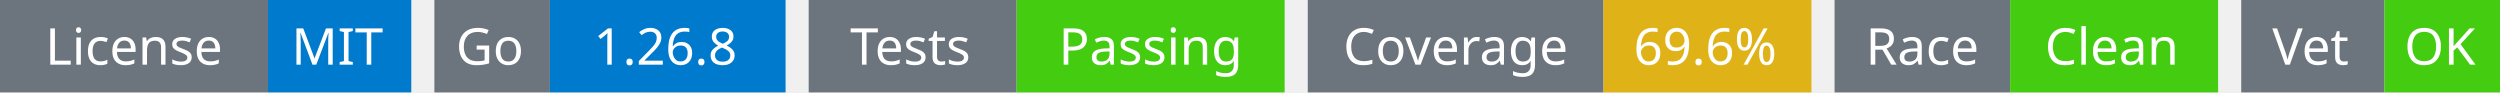
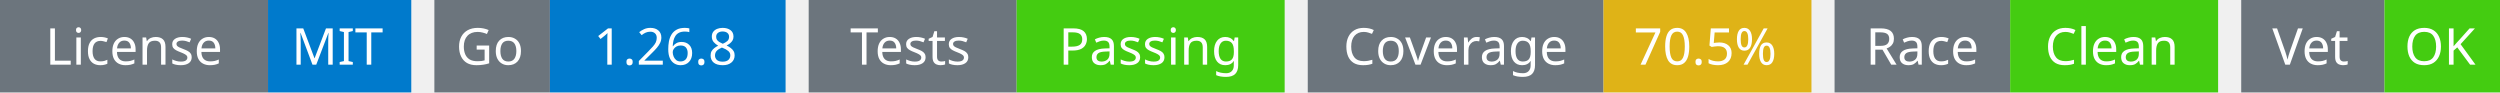
<svg xmlns="http://www.w3.org/2000/svg" width="541" height="20" viewBox="0 0 541 20">
  <g transform="translate(0, 0)">
    <rect x="0" y="0" width="58" height="20" fill="#6c757d" />
    <rect x="58" y="0" width="31" height="20" fill="#007acc" />
    <text x="29" y="14" text-anchor="middle" font-family="sans-serif" font-size="11" fill="white">License</text>
    <text x="73" y="14" text-anchor="middle" font-family="sans-serif" font-size="11" fill="white">MIT</text>
  </g>
  <g transform="translate(94, 0)">
    <rect x="0" y="0" width="25" height="20" fill="#6c757d" />
    <rect x="25" y="0" width="51" height="20" fill="#007acc" />
    <text x="12" y="14" text-anchor="middle" font-family="sans-serif" font-size="11" fill="white">Go</text>
    <text x="50" y="14" text-anchor="middle" font-family="sans-serif" font-size="11" fill="white">1.26.8</text>
  </g>
  <g transform="translate(175, 0)">
    <rect x="0" y="0" width="45" height="20" fill="#6c757d" />
    <rect x="45" y="0" width="58" height="20" fill="#4c1" />
    <text x="22" y="14" text-anchor="middle" font-family="sans-serif" font-size="11" fill="white">Tests</text>
    <text x="74" y="14" text-anchor="middle" font-family="sans-serif" font-size="11" fill="white">Passing</text>
  </g>
  <g transform="translate(283, 0)">
    <rect x="0" y="0" width="64" height="20" fill="#6c757d" />
    <rect x="64" y="0" width="45" height="20" fill="#dfb317" />
    <text x="32" y="14" text-anchor="middle" font-family="sans-serif" font-size="11" fill="white">Coverage</text>
-     <text x="86" y="14" text-anchor="middle" font-family="sans-serif" font-size="11" fill="white">69.6%</text>
+     <text x="86" y="14" text-anchor="middle" font-family="sans-serif" font-size="11" fill="white">70.5%</text>
  </g>
  <g transform="translate(397, 0)">
    <rect x="0" y="0" width="38" height="20" fill="#6c757d" />
    <rect x="38" y="0" width="45" height="20" fill="#4c1" />
    <text x="19" y="14" text-anchor="middle" font-family="sans-serif" font-size="11" fill="white">Race</text>
    <text x="60" y="14" text-anchor="middle" font-family="sans-serif" font-size="11" fill="white">Clean</text>
  </g>
  <g transform="translate(485, 0)">
    <rect x="0" y="0" width="31" height="20" fill="#6c757d" />
    <rect x="31" y="0" width="25" height="20" fill="#4c1" />
    <text x="15" y="14" text-anchor="middle" font-family="sans-serif" font-size="11" fill="white">Vet</text>
    <text x="43" y="14" text-anchor="middle" font-family="sans-serif" font-size="11" fill="white">OK</text>
  </g>
</svg>
